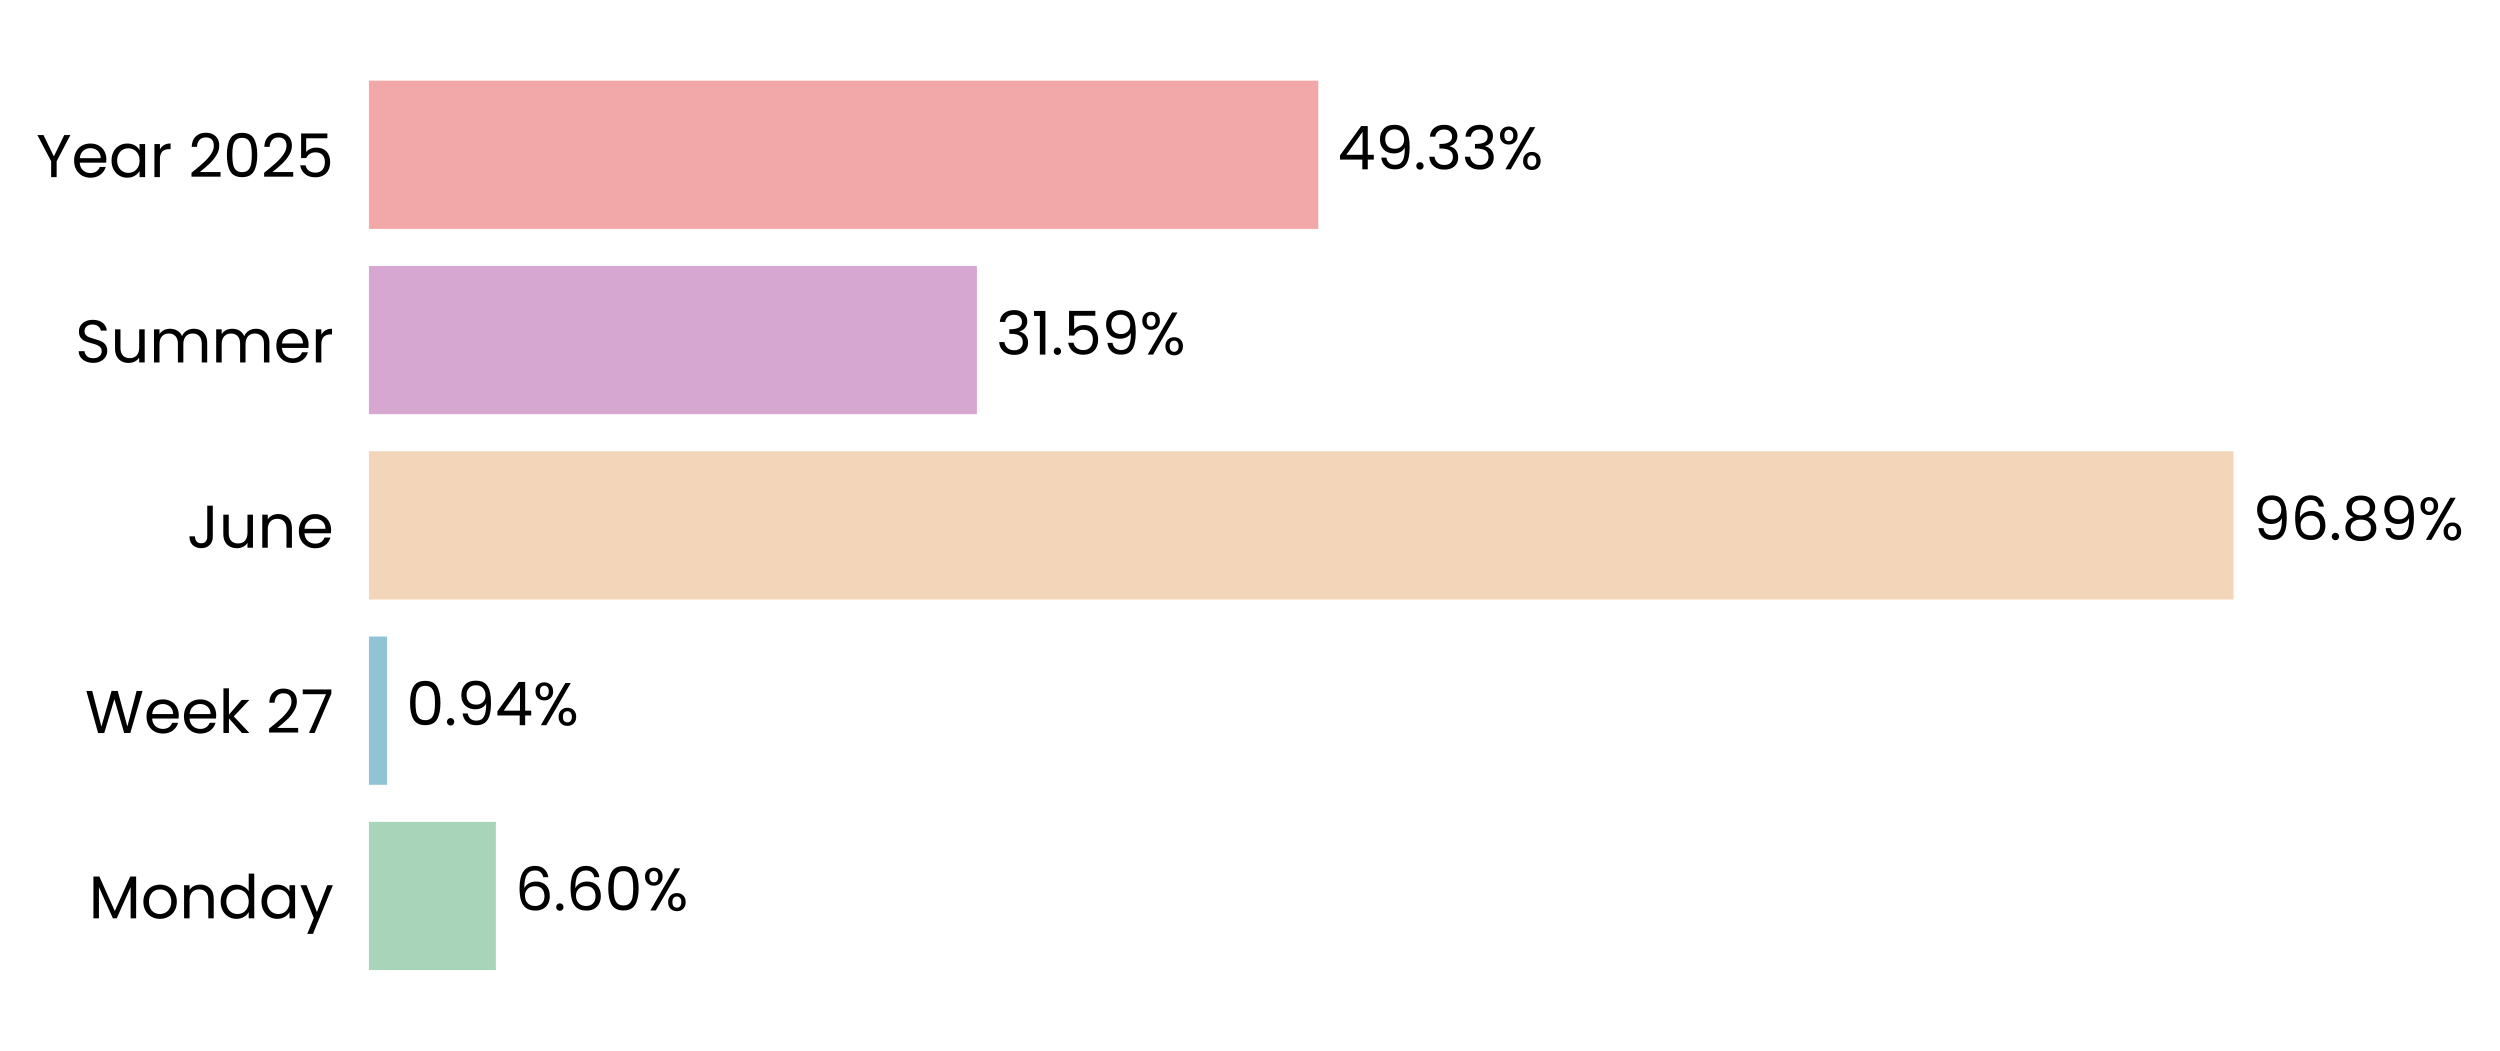
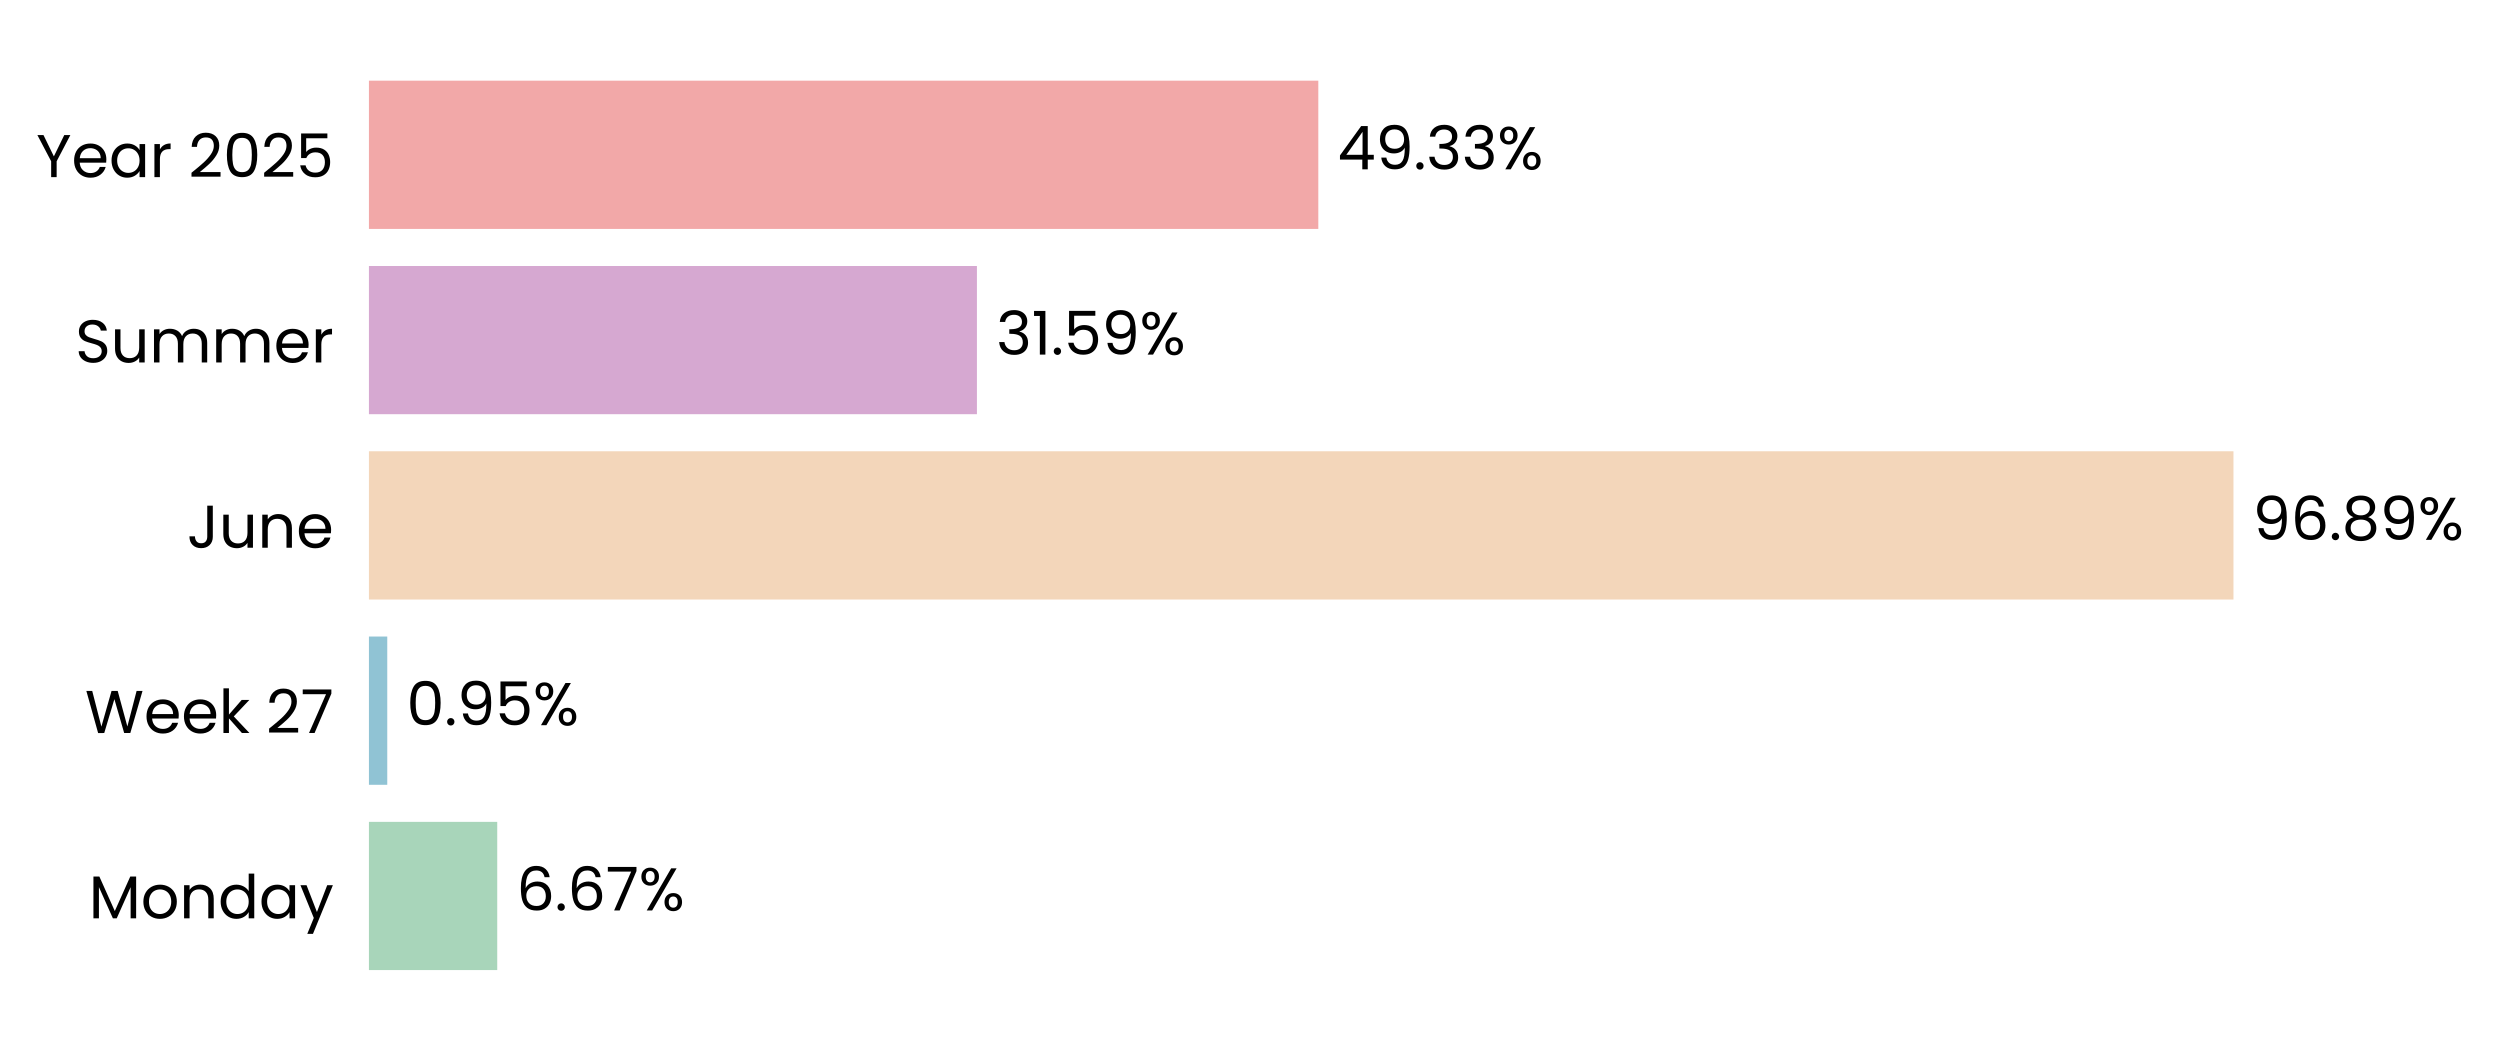
<svg xmlns="http://www.w3.org/2000/svg" xmlns:xlink="http://www.w3.org/1999/xlink" width="496.774pt" height="208.8pt" viewBox="0 0 496.774 208.8" version="1.1">
  <defs>
    <style type="text/css">*{stroke-linejoin: round; stroke-linecap: butt}</style>
  </defs>
  <g id="figure_1">
    <g id="patch_1">
      <path d="M 0 208.8  L 496.774 208.8  L 496.774 0  L 0 0  L 0 208.8  z " style="fill: none" />
    </g>
    <g id="axes_1">
      <g id="patch_2">
-         <path d="M 73.311 201.6  L 455.716 201.6  L 455.716 7.2  L 73.311 7.2  L 73.311 201.6  z " style="fill: none" />
+         <path d="M 73.311 201.6  L 455.707 201.6  L 455.707 7.2  L 73.311 7.2  L 73.311 201.6  z " style="fill: none" />
      </g>
      <g id="patch_3">
-         <path d="M 73.311 192.764  L 98.539 192.764  L 98.539 163.309  L 73.311 163.309  z " clip-path="url(#p94c8ef95e2)" style="fill: #a8d5ba" />
+         <path d="M 73.311 192.764  L 98.804 192.764  L 98.804 163.309  L 73.311 163.309  z " clip-path="url(#pc62b0b7a91)" style="fill: #a8d5ba" />
      </g>
      <g id="patch_4">
-         <path d="M 73.311 155.945  L 76.915 155.945  L 76.915 126.491  L 73.311 126.491  z " clip-path="url(#p94c8ef95e2)" style="fill: #90c3d4" />
+         <path d="M 73.311 155.945  L 76.953 155.945  L 76.953 126.491  L 73.311 126.491  z " clip-path="url(#pc62b0b7a91)" style="fill: #90c3d4" />
      </g>
      <g id="patch_5">
-         <path d="M 73.311 119.127  L 443.81 119.127  L 443.81 89.673  L 73.311 89.673  z " clip-path="url(#p94c8ef95e2)" style="fill: #f3d6ba" />
+         <path d="M 73.311 119.127  L 443.81 119.127  L 443.81 89.673  L 73.311 89.673  z " clip-path="url(#pc62b0b7a91)" style="fill: #f3d6ba" />
      </g>
      <g id="patch_6">
-         <path d="M 73.311 82.309  L 194.126 82.309  L 194.126 52.855  L 73.311 52.855  z " clip-path="url(#p94c8ef95e2)" style="fill: #d6a8d1" />
+         <path d="M 73.311 82.309  L 194.126 82.309  L 194.126 52.855  L 73.311 52.855  z " clip-path="url(#pc62b0b7a91)" style="fill: #d6a8d1" />
      </g>
      <g id="patch_7">
-         <path d="M 73.311 45.491  L 261.964 45.491  L 261.964 16.036  L 73.311 16.036  z " clip-path="url(#p94c8ef95e2)" style="fill: #f2a8a8" />
+         <path d="M 73.311 45.491  L 261.96 45.491  L 261.96 16.036  L 73.311 16.036  z " clip-path="url(#pc62b0b7a91)" style="fill: #f2a8a8" />
      </g>
      <g id="matplotlib.axis_1">
        <g id="ytick_1">
          <g id="text_1">
            <g transform="translate(17.64187 182.4764) scale(0.12 -0.12)">
              <defs>
                <path id="Poppins-Regular-4d" d="M 5018 4429  L 5018 0  L 4435 0  L 4435 3302  L 2963 0  L 2554 0  L 1075 3309  L 1075 0  L 493 0  L 493 4429  L 1120 4429  L 2758 768  L 4397 4429  L 5018 4429  z " transform="scale(0.015625)" />
                <path id="Poppins-Regular-6f" d="M 2022 -58  Q 1530 -58 1130 166  Q 730 390 502 803  Q 275 1216 275 1760  Q 275 2298 508 2710  Q 742 3123 1145 3344  Q 1549 3565 2048 3565  Q 2547 3565 2950 3344  Q 3354 3123 3587 2713  Q 3821 2304 3821 1760  Q 3821 1216 3581 803  Q 3341 390 2931 166  Q 2522 -58 2022 -58  z M 2022 454  Q 2336 454 2611 601  Q 2886 749 3056 1043  Q 3226 1338 3226 1760  Q 3226 2182 3059 2476  Q 2893 2771 2624 2915  Q 2355 3059 2042 3059  Q 1722 3059 1456 2915  Q 1190 2771 1030 2476  Q 870 2182 870 1760  Q 870 1331 1027 1036  Q 1184 742 1446 598  Q 1709 454 2022 454  z " transform="scale(0.015625)" />
                <path id="Poppins-Regular-6e" d="M 2202 3571  Q 2842 3571 3238 3184  Q 3635 2797 3635 2067  L 3635 0  L 3059 0  L 3059 1984  Q 3059 2509 2796 2787  Q 2534 3066 2080 3066  Q 1619 3066 1347 2778  Q 1075 2490 1075 1939  L 1075 0  L 493 0  L 493 3507  L 1075 3507  L 1075 3008  Q 1248 3277 1545 3424  Q 1843 3571 2202 3571  z " transform="scale(0.015625)" />
                <path id="Poppins-Regular-64" d="M 275 1766  Q 275 2304 492 2710  Q 710 3117 1091 3341  Q 1472 3565 1946 3565  Q 2355 3565 2707 3376  Q 3059 3187 3245 2880  L 3245 4736  L 3834 4736  L 3834 0  L 3245 0  L 3245 659  Q 3072 346 2733 144  Q 2394 -58 1939 -58  Q 1472 -58 1091 172  Q 710 403 492 819  Q 275 1235 275 1766  z M 3245 1760  Q 3245 2157 3085 2451  Q 2925 2746 2653 2902  Q 2381 3059 2054 3059  Q 1728 3059 1459 2905  Q 1190 2752 1030 2457  Q 870 2163 870 1766  Q 870 1363 1030 1065  Q 1190 768 1459 611  Q 1728 454 2054 454  Q 2381 454 2653 611  Q 2925 768 3085 1065  Q 3245 1363 3245 1760  z " transform="scale(0.015625)" />
                <path id="Poppins-Regular-61" d="M 275 1766  Q 275 2304 492 2710  Q 710 3117 1091 3341  Q 1472 3565 1939 3565  Q 2400 3565 2739 3366  Q 3078 3168 3245 2867  L 3245 3507  L 3834 3507  L 3834 0  L 3245 0  L 3245 653  Q 3072 346 2729 144  Q 2387 -58 1933 -58  Q 1466 -58 1088 172  Q 710 403 492 819  Q 275 1235 275 1766  z M 3245 1760  Q 3245 2157 3085 2451  Q 2925 2746 2653 2902  Q 2381 3059 2054 3059  Q 1728 3059 1459 2905  Q 1190 2752 1030 2457  Q 870 2163 870 1766  Q 870 1363 1030 1065  Q 1190 768 1459 611  Q 1728 454 2054 454  Q 2381 454 2653 611  Q 2925 768 3085 1065  Q 3245 1363 3245 1760  z " transform="scale(0.015625)" />
                <path id="Poppins-Regular-79" d="M 3514 3507  L 1402 -1651  L 800 -1651  L 1491 38  L 77 3507  L 723 3507  L 1824 666  L 2912 3507  L 3514 3507  z " transform="scale(0.015625)" />
              </defs>
              <use xlink:href="#Poppins-Regular-4d" />
              <use xlink:href="#Poppins-Regular-6f" transform="translate(86.09999 0)" />
              <use xlink:href="#Poppins-Regular-6e" transform="translate(150.1 0)" />
              <use xlink:href="#Poppins-Regular-64" transform="translate(214.1 0)" />
              <use xlink:href="#Poppins-Regular-61" transform="translate(281.7 0)" />
              <use xlink:href="#Poppins-Regular-79" transform="translate(349.2999 0)" />
            </g>
          </g>
        </g>
        <g id="ytick_2">
          <g id="text_2">
            <g transform="translate(16.88437 145.6582) scale(0.12 -0.12)">
              <defs>
                <path id="Poppins-Regular-57" d="M 6099 4461  L 4806 0  L 4154 0  L 3117 3590  L 2042 0  L 1395 -6  L 147 4461  L 768 4461  L 1741 678  L 2816 4461  L 3469 4461  L 4493 691  L 5472 4461  L 6099 4461  z " transform="scale(0.015625)" />
                <path id="Poppins-Regular-65" d="M 3693 1888  Q 3693 1722 3674 1536  L 870 1536  Q 902 1018 1225 726  Q 1549 435 2010 435  Q 2387 435 2640 611  Q 2893 787 2995 1082  L 3622 1082  Q 3482 576 3059 259  Q 2637 -58 2010 -58  Q 1510 -58 1116 166  Q 723 390 499 803  Q 275 1216 275 1760  Q 275 2304 492 2713  Q 710 3123 1104 3344  Q 1498 3565 2010 3565  Q 2509 3565 2893 3347  Q 3277 3130 3485 2749  Q 3693 2368 3693 1888  z M 3091 2010  Q 3091 2342 2944 2582  Q 2797 2822 2544 2947  Q 2291 3072 1984 3072  Q 1542 3072 1232 2790  Q 922 2509 877 2010  L 3091 2010  z " transform="scale(0.015625)" />
                <path id="Poppins-Regular-6b" d="M 2451 0  L 1075 1549  L 1075 0  L 493 0  L 493 4736  L 1075 4736  L 1075 1952  L 2426 3507  L 3238 3507  L 1587 1760  L 3245 0  L 2451 0  z " transform="scale(0.015625)" />
                <path id="Poppins-Regular-20" transform="scale(0.015625)" />
                <path id="Poppins-Regular-32" d="M 326 467  Q 1139 1120 1600 1539  Q 2061 1958 2377 2416  Q 2694 2874 2694 3315  Q 2694 3731 2492 3971  Q 2291 4211 1843 4211  Q 1408 4211 1168 3939  Q 928 3667 909 3213  L 346 3213  Q 371 3930 780 4320  Q 1190 4710 1837 4710  Q 2496 4710 2883 4345  Q 3270 3981 3270 3341  Q 3270 2810 2953 2307  Q 2637 1805 2233 1424  Q 1830 1043 1203 538  L 3405 538  L 3405 51  L 326 51  L 326 467  z " transform="scale(0.015625)" />
                <path id="Poppins-Regular-37" d="M 3245 4173  L 1466 0  L 877 0  L 2682 4115  L 211 4115  L 211 4614  L 3245 4614  L 3245 4173  z " transform="scale(0.015625)" />
              </defs>
              <use xlink:href="#Poppins-Regular-57" />
              <use xlink:href="#Poppins-Regular-65" transform="translate(97.59999 0)" />
              <use xlink:href="#Poppins-Regular-65" transform="translate(159.6 0)" />
              <use xlink:href="#Poppins-Regular-6b" transform="translate(221.6 0)" />
              <use xlink:href="#Poppins-Regular-20" transform="translate(273.0999 0)" />
              <use xlink:href="#Poppins-Regular-32" transform="translate(299.7999 0)" />
              <use xlink:href="#Poppins-Regular-37" transform="translate(357.2999 0)" />
            </g>
          </g>
        </g>
        <g id="ytick_3">
          <g id="text_3">
            <g transform="translate(37.15125 108.84) scale(0.12 -0.12)">
              <defs>
                <path id="Poppins-Regular-4a" d="M 2739 4461  L 2739 1165  Q 2739 614 2400 284  Q 2061 -45 1504 -45  Q 941 -45 601 291  Q 262 627 262 1210  L 845 1210  Q 851 883 1014 678  Q 1178 474 1504 474  Q 1830 474 1990 669  Q 2150 864 2150 1165  L 2150 4461  L 2739 4461  z " transform="scale(0.015625)" />
                <path id="Poppins-Regular-75" d="M 3603 3507  L 3603 0  L 3021 0  L 3021 518  Q 2854 250 2556 99  Q 2259 -51 1901 -51  Q 1491 -51 1164 118  Q 838 288 649 627  Q 461 966 461 1453  L 461 3507  L 1037 3507  L 1037 1530  Q 1037 1011 1299 732  Q 1562 454 2016 454  Q 2483 454 2752 742  Q 3021 1030 3021 1581  L 3021 3507  L 3603 3507  z " transform="scale(0.015625)" />
              </defs>
              <use xlink:href="#Poppins-Regular-4a" />
              <use xlink:href="#Poppins-Regular-75" transform="translate(52.99999 0)" />
              <use xlink:href="#Poppins-Regular-6e" transform="translate(117 0)" />
              <use xlink:href="#Poppins-Regular-65" transform="translate(181 0)" />
            </g>
          </g>
        </g>
        <g id="ytick_4">
          <g id="text_4">
            <g transform="translate(14.95125 72.02182) scale(0.12 -0.12)">
              <defs>
                <path id="Poppins-Regular-53" d="M 1907 -45  Q 1466 -45 1117 112  Q 768 269 569 547  Q 371 826 365 1190  L 986 1190  Q 1018 877 1245 662  Q 1472 448 1907 448  Q 2323 448 2563 656  Q 2803 864 2803 1190  Q 2803 1446 2662 1606  Q 2522 1766 2310 1849  Q 2099 1933 1741 2029  Q 1299 2144 1033 2259  Q 768 2374 579 2620  Q 390 2867 390 3283  Q 390 3648 576 3929  Q 762 4211 1098 4364  Q 1434 4518 1869 4518  Q 2496 4518 2896 4204  Q 3296 3891 3347 3373  L 2707 3373  Q 2675 3629 2438 3824  Q 2202 4019 1811 4019  Q 1446 4019 1216 3830  Q 986 3642 986 3302  Q 986 3059 1123 2905  Q 1261 2752 1462 2672  Q 1664 2592 2029 2490  Q 2470 2368 2739 2249  Q 3008 2131 3200 1884  Q 3392 1638 3392 1216  Q 3392 890 3219 602  Q 3046 314 2707 134  Q 2368 -45 1907 -45  z " transform="scale(0.015625)" />
                <path id="Poppins-Regular-6d" d="M 4710 3571  Q 5120 3571 5440 3401  Q 5760 3232 5945 2893  Q 6131 2554 6131 2067  L 6131 0  L 5555 0  L 5555 1984  Q 5555 2509 5296 2787  Q 5037 3066 4595 3066  Q 4141 3066 3872 2774  Q 3603 2483 3603 1933  L 3603 0  L 3027 0  L 3027 1984  Q 3027 2509 2768 2787  Q 2509 3066 2067 3066  Q 1613 3066 1344 2774  Q 1075 2483 1075 1933  L 1075 0  L 493 0  L 493 3507  L 1075 3507  L 1075 3002  Q 1248 3277 1539 3424  Q 1830 3571 2182 3571  Q 2624 3571 2963 3372  Q 3302 3174 3469 2790  Q 3616 3162 3955 3366  Q 4294 3571 4710 3571  z " transform="scale(0.015625)" />
                <path id="Poppins-Regular-72" d="M 1075 2938  Q 1229 3238 1513 3404  Q 1798 3571 2208 3571  L 2208 2970  L 2054 2970  Q 1075 2970 1075 1907  L 1075 0  L 493 0  L 493 3507  L 1075 3507  L 1075 2938  z " transform="scale(0.015625)" />
              </defs>
              <use xlink:href="#Poppins-Regular-53" />
              <use xlink:href="#Poppins-Regular-75" transform="translate(58.7 0)" />
              <use xlink:href="#Poppins-Regular-6d" transform="translate(122.7 0)" />
              <use xlink:href="#Poppins-Regular-6d" transform="translate(225.7 0)" />
              <use xlink:href="#Poppins-Regular-65" transform="translate(328.7 0)" />
              <use xlink:href="#Poppins-Regular-72" transform="translate(390.6999 0)" />
            </g>
          </g>
        </g>
        <g id="ytick_5">
          <g id="text_5">
            <g transform="translate(7.2 35.20364) scale(0.12 -0.12)">
              <defs>
                <path id="Poppins-Regular-59" d="M 3616 4461  L 2163 1683  L 2163 0  L 1581 0  L 1581 1683  L 122 4461  L 768 4461  L 1869 2202  L 2970 4461  L 3616 4461  z " transform="scale(0.015625)" />
                <path id="Poppins-Regular-30" d="M 397 2362  Q 397 3462 755 4080  Q 1114 4698 2010 4698  Q 2899 4698 3257 4080  Q 3616 3462 3616 2362  Q 3616 1242 3257 621  Q 2899 0 2010 0  Q 1114 0 755 621  Q 397 1242 397 2362  z M 3040 2362  Q 3040 2918 2966 3305  Q 2893 3693 2665 3929  Q 2438 4166 2010 4166  Q 1574 4166 1347 3929  Q 1120 3693 1046 3305  Q 973 2918 973 2362  Q 973 1786 1046 1395  Q 1120 1005 1347 768  Q 1574 531 2010 531  Q 2438 531 2665 768  Q 2893 1005 2966 1395  Q 3040 1786 3040 2362  z " transform="scale(0.015625)" />
                <path id="Poppins-Regular-35" d="M 3347 4122  L 1101 4122  L 1101 2662  Q 1248 2867 1536 2998  Q 1824 3130 2157 3130  Q 2688 3130 3021 2909  Q 3354 2688 3498 2339  Q 3642 1990 3642 1600  Q 3642 1139 3469 774  Q 3296 410 2941 198  Q 2586 -13 2061 -13  Q 1389 -13 973 332  Q 557 678 467 1254  L 1037 1254  Q 1120 890 1389 685  Q 1658 480 2067 480  Q 2573 480 2829 784  Q 3085 1088 3085 1587  Q 3085 2086 2829 2358  Q 2573 2630 2074 2630  Q 1734 2630 1481 2467  Q 1229 2304 1114 2022  L 563 2022  L 563 4634  L 3347 4634  L 3347 4122  z " transform="scale(0.015625)" />
              </defs>
              <use xlink:href="#Poppins-Regular-59" />
              <use xlink:href="#Poppins-Regular-65" transform="translate(58.39999 0)" />
              <use xlink:href="#Poppins-Regular-61" transform="translate(120.4 0)" />
              <use xlink:href="#Poppins-Regular-72" transform="translate(188 0)" />
              <use xlink:href="#Poppins-Regular-20" transform="translate(225.3 0)" />
              <use xlink:href="#Poppins-Regular-32" transform="translate(252 0)" />
              <use xlink:href="#Poppins-Regular-30" transform="translate(309.4999 0)" />
              <use xlink:href="#Poppins-Regular-32" transform="translate(372.2999 0)" />
              <use xlink:href="#Poppins-Regular-35" transform="translate(429.7999 0)" />
            </g>
          </g>
        </g>
      </g>
      <g id="text_6">
-         <g transform="translate(102.3634 180.9164) scale(0.12 -0.12)">
+         <g transform="translate(102.6283 180.9164) scale(0.12 -0.12)">
          <defs>
            <path id="Poppins-Regular-36" d="M 2976 3526  Q 2835 4237 2099 4237  Q 1530 4237 1248 3798  Q 966 3360 973 2355  Q 1120 2688 1462 2877  Q 1805 3066 2227 3066  Q 2886 3066 3280 2656  Q 3674 2246 3674 1523  Q 3674 1088 3504 742  Q 3334 397 2992 192  Q 2650 -13 2163 -13  Q 1504 -13 1133 281  Q 762 576 614 1094  Q 467 1613 467 2374  Q 467 4723 2106 4723  Q 2733 4723 3091 4384  Q 3450 4045 3514 3526  L 2976 3526  z M 2106 2573  Q 1830 2573 1587 2461  Q 1344 2349 1193 2121  Q 1043 1894 1043 1568  Q 1043 1082 1324 778  Q 1606 474 2131 474  Q 2579 474 2844 752  Q 3110 1030 3110 1504  Q 3110 2003 2854 2288  Q 2598 2573 2106 2573  z " transform="scale(0.015625)" />
            <path id="Poppins-Regular-2e" d="M 678 -38  Q 512 -38 397 77  Q 282 192 282 358  Q 282 525 397 640  Q 512 755 678 755  Q 838 755 950 640  Q 1062 525 1062 358  Q 1062 192 950 77  Q 838 -38 678 -38  z " transform="scale(0.015625)" />
            <path id="Poppins-Regular-25" d="M 269 3584  Q 269 4019 531 4278  Q 794 4538 1203 4538  Q 1613 4538 1875 4278  Q 2138 4019 2138 3584  Q 2138 3142 1875 2883  Q 1613 2624 1203 2624  Q 794 2624 531 2883  Q 269 3142 269 3584  z M 4006 4467  L 1414 0  L 838 0  L 3430 4467  L 4006 4467  z M 1203 4179  Q 986 4179 861 4028  Q 736 3878 736 3584  Q 736 3290 861 3136  Q 986 2982 1203 2982  Q 1421 2982 1549 3139  Q 1677 3296 1677 3584  Q 1677 3878 1549 4028  Q 1421 4179 1203 4179  z M 2720 883  Q 2720 1325 2982 1584  Q 3245 1843 3654 1843  Q 4064 1843 4323 1584  Q 4582 1325 4582 883  Q 4582 448 4323 185  Q 4064 -77 3654 -77  Q 3245 -77 2982 182  Q 2720 442 2720 883  z M 3648 1478  Q 3430 1478 3302 1328  Q 3174 1178 3174 883  Q 3174 595 3302 444  Q 3430 294 3648 294  Q 3866 294 3994 444  Q 4122 595 4122 883  Q 4122 1178 3994 1328  Q 3866 1478 3648 1478  z " transform="scale(0.015625)" />
          </defs>
          <use xlink:href="#Poppins-Regular-36" />
          <use xlink:href="#Poppins-Regular-2e" transform="translate(63.49999 0)" />
          <use xlink:href="#Poppins-Regular-36" transform="translate(84.49997 0)" />
-           <use xlink:href="#Poppins-Regular-30" transform="translate(148 0)" />
-           <use xlink:href="#Poppins-Regular-25" transform="translate(210.7999 0)" />
+           <use xlink:href="#Poppins-Regular-37" transform="translate(148 0)" />
+           <use xlink:href="#Poppins-Regular-25" transform="translate(202.5999 0)" />
        </g>
      </g>
      <g id="text_7">
-         <g transform="translate(80.73932 144.0982) scale(0.12 -0.12)">
+         <g transform="translate(80.77708 144.0982) scale(0.12 -0.12)">
          <defs>
            <path id="Poppins-Regular-39" d="M 1146 1242  Q 1210 877 1443 678  Q 1677 480 2074 480  Q 2605 480 2857 896  Q 3110 1312 3098 2298  Q 2963 2010 2649 1846  Q 2336 1683 1952 1683  Q 1523 1683 1187 1859  Q 851 2035 659 2374  Q 467 2714 467 3194  Q 467 3878 864 4297  Q 1261 4717 1990 4717  Q 2886 4717 3248 4134  Q 3610 3552 3610 2400  Q 3610 1594 3466 1069  Q 3322 544 2979 269  Q 2637 -6 2042 -6  Q 1389 -6 1024 346  Q 659 698 608 1242  L 1146 1242  z M 2048 2176  Q 2477 2176 2752 2441  Q 3027 2707 3027 3162  Q 3027 3642 2758 3936  Q 2490 4230 2003 4230  Q 1555 4230 1289 3948  Q 1024 3667 1024 3206  Q 1024 2739 1286 2457  Q 1549 2176 2048 2176  z " transform="scale(0.015625)" />
-             <path id="Poppins-Regular-34" d="M 256 1030  L 256 1472  L 2502 4582  L 3200 4582  L 3200 1536  L 3840 1536  L 3840 1030  L 3200 1030  L 3200 0  L 2624 0  L 2624 1030  L 256 1030  z M 2650 3974  L 928 1536  L 2650 1536  L 2650 3974  z " transform="scale(0.015625)" />
          </defs>
          <use xlink:href="#Poppins-Regular-30" />
          <use xlink:href="#Poppins-Regular-2e" transform="translate(62.79999 0)" />
          <use xlink:href="#Poppins-Regular-39" transform="translate(83.79997 0)" />
-           <use xlink:href="#Poppins-Regular-34" transform="translate(146.8 0)" />
-           <use xlink:href="#Poppins-Regular-25" transform="translate(209.7 0)" />
+           <use xlink:href="#Poppins-Regular-35" transform="translate(146.8 0)" />
+           <use xlink:href="#Poppins-Regular-25" transform="translate(209.5999 0)" />
        </g>
      </g>
      <g id="text_8">
        <g transform="translate(447.6344 107.28) scale(0.12 -0.12)">
          <defs>
            <path id="Poppins-Regular-38" d="M 1242 2406  Q 883 2547 691 2816  Q 499 3085 499 3469  Q 499 3814 672 4092  Q 845 4371 1187 4534  Q 1530 4698 2016 4698  Q 2502 4698 2844 4534  Q 3187 4371 3363 4092  Q 3539 3814 3539 3469  Q 3539 3098 3340 2819  Q 3142 2541 2797 2406  Q 3194 2285 3427 1981  Q 3661 1677 3661 1248  Q 3661 832 3456 521  Q 3251 211 2876 41  Q 2502 -128 2016 -128  Q 1530 -128 1162 41  Q 794 211 589 521  Q 384 832 384 1248  Q 384 1677 614 1984  Q 845 2291 1242 2406  z M 2976 3398  Q 2976 3789 2720 4000  Q 2464 4211 2016 4211  Q 1574 4211 1318 4000  Q 1062 3789 1062 3392  Q 1062 3034 1328 2816  Q 1594 2598 2016 2598  Q 2445 2598 2710 2819  Q 2976 3040 2976 3398  z M 2016 2150  Q 1542 2150 1241 1929  Q 941 1709 941 1267  Q 941 858 1232 608  Q 1523 358 2016 358  Q 2509 358 2797 608  Q 3085 858 3085 1267  Q 3085 1696 2790 1923  Q 2496 2150 2016 2150  z " transform="scale(0.015625)" />
          </defs>
          <use xlink:href="#Poppins-Regular-39" />
          <use xlink:href="#Poppins-Regular-36" transform="translate(62.99999 0)" />
          <use xlink:href="#Poppins-Regular-2e" transform="translate(126.5 0)" />
          <use xlink:href="#Poppins-Regular-38" transform="translate(147.5 0)" />
          <use xlink:href="#Poppins-Regular-39" transform="translate(210.5999 0)" />
          <use xlink:href="#Poppins-Regular-25" transform="translate(273.5999 0)" />
        </g>
      </g>
      <g id="text_9">
        <g transform="translate(197.9502 70.46182) scale(0.12 -0.12)">
          <defs>
            <path id="Poppins-Regular-33" d="M 384 3462  Q 429 4051 838 4384  Q 1248 4717 1901 4717  Q 2336 4717 2653 4560  Q 2970 4403 3133 4134  Q 3296 3866 3296 3526  Q 3296 3130 3069 2842  Q 2842 2554 2477 2470  L 2477 2438  Q 2893 2336 3136 2035  Q 3379 1734 3379 1248  Q 3379 883 3212 592  Q 3046 301 2713 134  Q 2381 -32 1914 -32  Q 1235 -32 800 323  Q 365 678 314 1331  L 877 1331  Q 922 947 1190 704  Q 1459 461 1907 461  Q 2355 461 2588 694  Q 2822 928 2822 1299  Q 2822 1779 2502 1990  Q 2182 2202 1536 2202  L 1389 2202  L 1389 2688  L 1542 2688  Q 2131 2694 2432 2883  Q 2733 3072 2733 3469  Q 2733 3808 2512 4013  Q 2291 4218 1882 4218  Q 1485 4218 1241 4013  Q 998 3808 954 3462  L 384 3462  z " transform="scale(0.015625)" />
            <path id="Poppins-Regular-31" d="M 243 4096  L 243 4627  L 1446 4627  L 1446 0  L 858 0  L 858 4096  L 243 4096  z " transform="scale(0.015625)" />
          </defs>
          <use xlink:href="#Poppins-Regular-33" />
          <use xlink:href="#Poppins-Regular-31" transform="translate(58.89999 0)" />
          <use xlink:href="#Poppins-Regular-2e" transform="translate(90.89998 0)" />
          <use xlink:href="#Poppins-Regular-35" transform="translate(111.9 0)" />
          <use xlink:href="#Poppins-Regular-39" transform="translate(174.7 0)" />
          <use xlink:href="#Poppins-Regular-25" transform="translate(237.6999 0)" />
        </g>
      </g>
      <g id="text_10">
-         <g transform="translate(265.7877 33.64364) scale(0.12 -0.12)">
+         <g transform="translate(265.7839 33.64364) scale(0.12 -0.12)">
+           <defs>
+             <path id="Poppins-Regular-34" d="M 256 1030  L 256 1472  L 2502 4582  L 3200 4582  L 3200 1536  L 3840 1536  L 3840 1030  L 3200 1030  L 3200 0  L 2624 0  L 2624 1030  L 256 1030  z M 2650 3974  L 928 1536  L 2650 1536  L 2650 3974  z " transform="scale(0.015625)" />
+           </defs>
          <use xlink:href="#Poppins-Regular-34" />
          <use xlink:href="#Poppins-Regular-39" transform="translate(62.89999 0)" />
          <use xlink:href="#Poppins-Regular-2e" transform="translate(125.9 0)" />
          <use xlink:href="#Poppins-Regular-33" transform="translate(146.9 0)" />
          <use xlink:href="#Poppins-Regular-33" transform="translate(205.8 0)" />
          <use xlink:href="#Poppins-Regular-25" transform="translate(264.7 0)" />
        </g>
      </g>
    </g>
  </g>
  <defs>
-     <clipPath id="p94c8ef95e2">
-       <rect x="73.311" y="7.2" width="382.405" height="194.4" />
+     <clipPath id="pc62b0b7a91">
+       <rect x="73.311" y="7.2" width="382.396" height="194.4" />
    </clipPath>
  </defs>
</svg>
